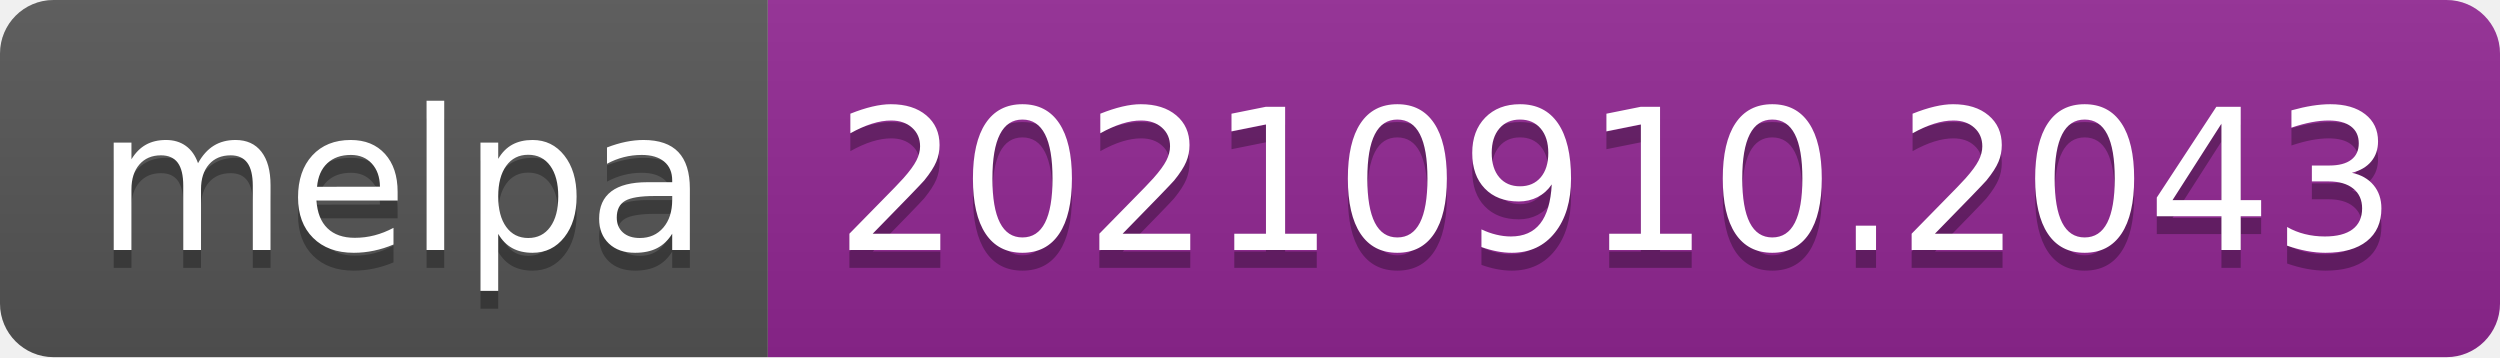
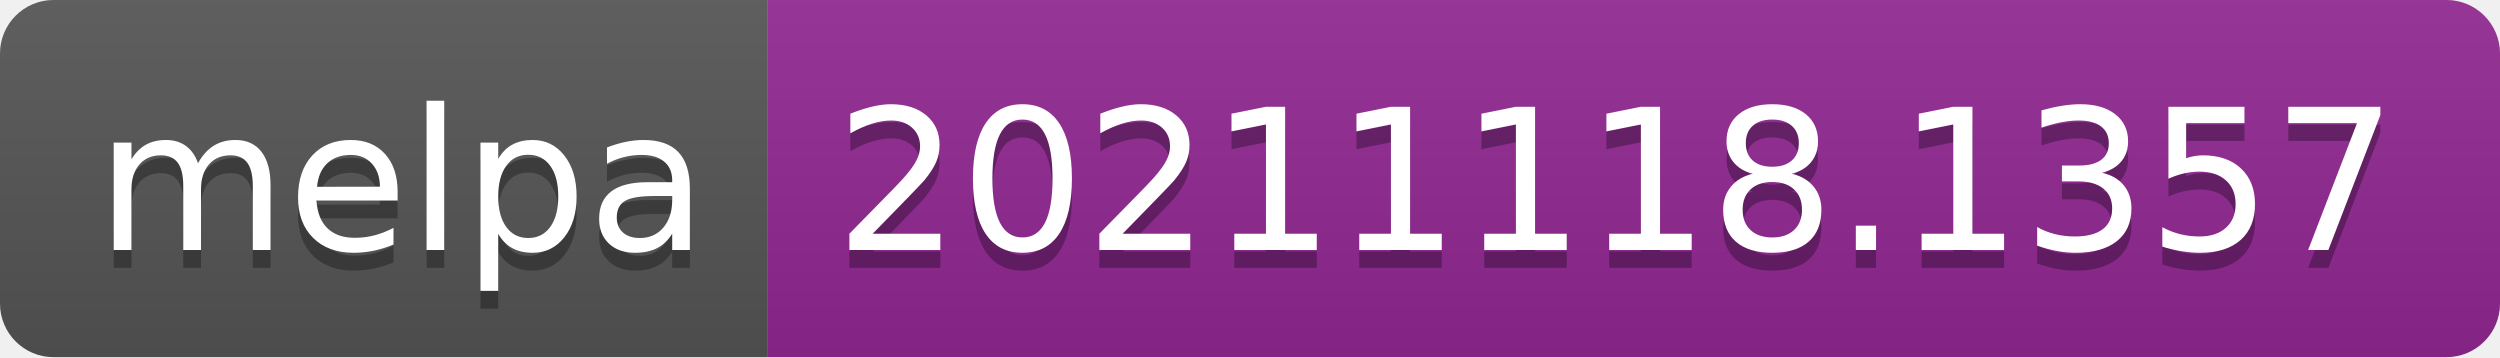
- <svg xmlns="http://www.w3.org/2000/svg" width="140" height="20" role="img" aria-label="melpa: 20210910.2043">
+ <svg xmlns="http://www.w3.org/2000/svg" width="140" height="20" role="img" aria-label="melpa: 20211118.1357">
  <linearGradient id="s" x2="0" y2="100%">
    <stop offset="0" stop-color="#bbb" stop-opacity=".1" />
    <stop offset="1" stop-opacity=".1" />
  </linearGradient>
  <clipPath id="r">
    <rect width="140" height="20" rx="3" fill="#fff" />
  </clipPath>
  <g clip-path="url(#r)">
    <rect width="43" height="20" fill="#555" />
    <rect x="43" width="97" height="20" fill="#922793" />
    <rect width="140" height="20" fill="url(#s)" />
  </g>
  <g fill="#fff" text-anchor="middle" font-family="Verdana,Geneva,DejaVu Sans,sans-serif" text-rendering="geometricPrecision" font-size="110">
    <text aria-hidden="true" x="225" y="150" fill="#010101" fill-opacity=".3" transform="scale(.1)" textLength="330">melpa</text>
    <text x="225" y="140" transform="scale(.1)" fill="#fff" textLength="330">melpa</text>
-     <text aria-hidden="true" x="905" y="150" fill="#010101" fill-opacity=".3" transform="scale(.1)" textLength="870">20210910.2043</text>
-     <text x="905" y="140" transform="scale(.1)" fill="#fff" textLength="870">20210910.2043</text>
+     <text aria-hidden="true" x="905" y="150" fill="#010101" fill-opacity=".3" transform="scale(.1)" textLength="870">20211118.1357</text>
+     <text x="905" y="140" transform="scale(.1)" fill="#fff" textLength="870">20211118.1357</text>
  </g>
</svg>
